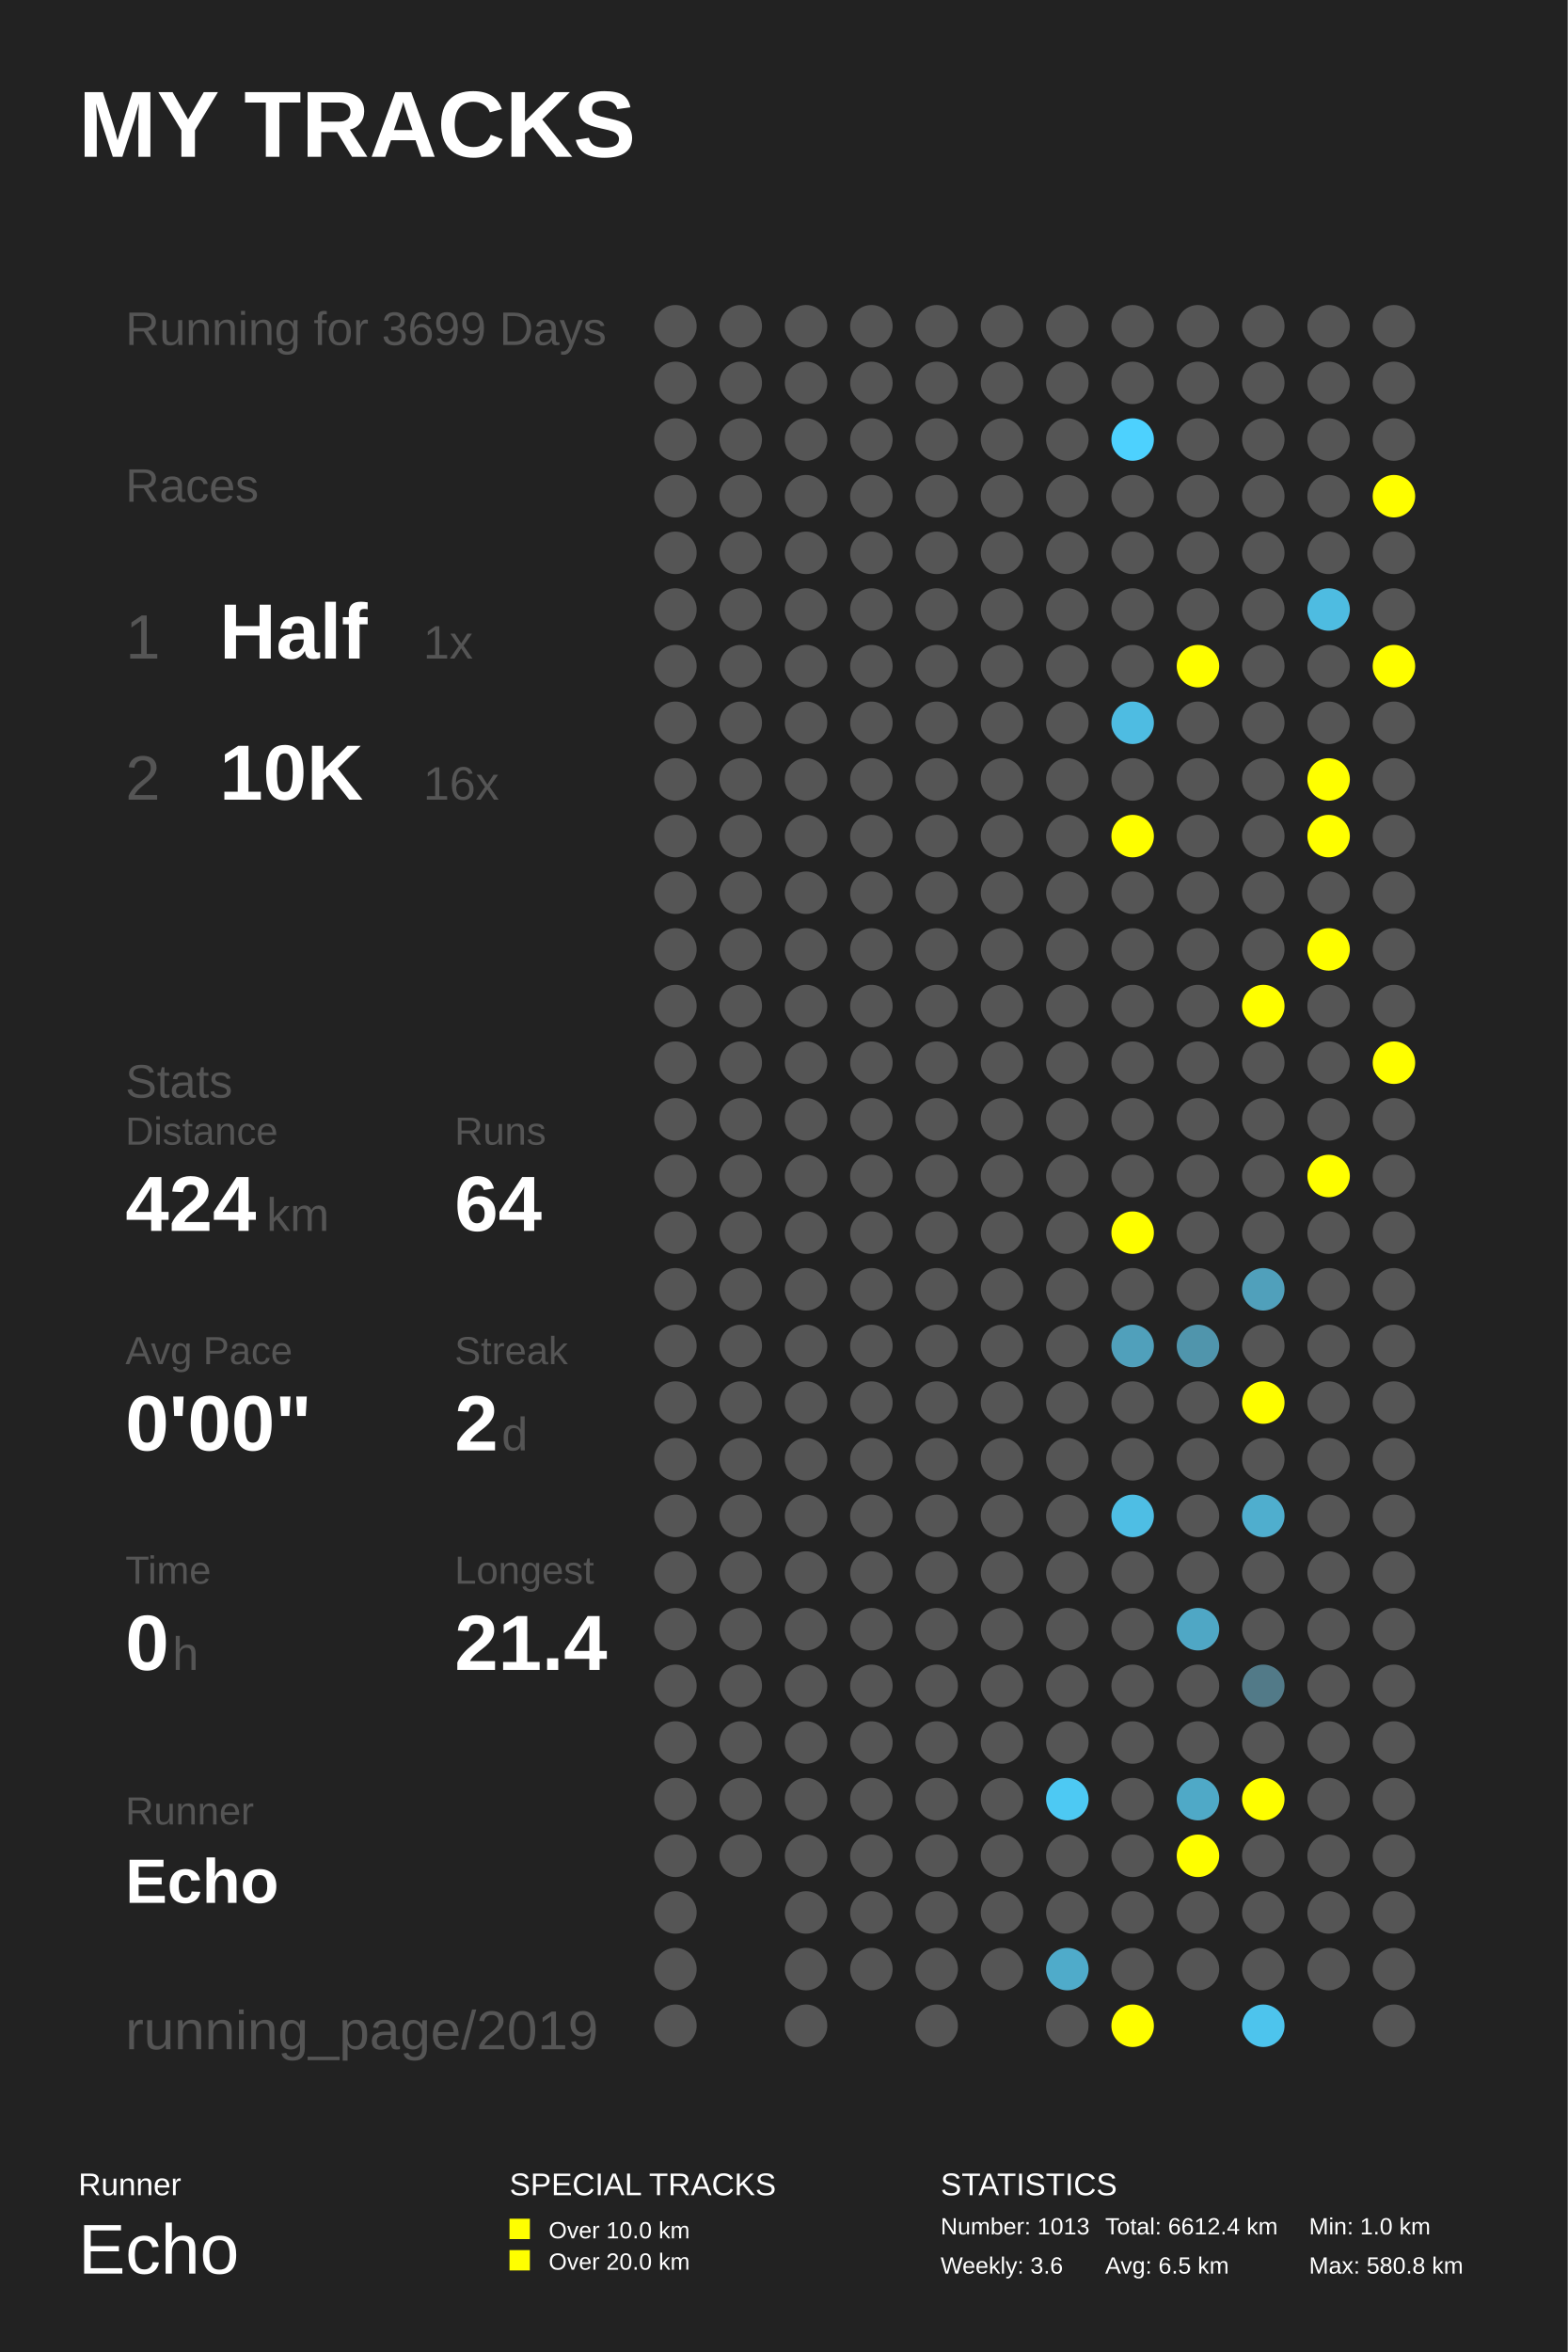
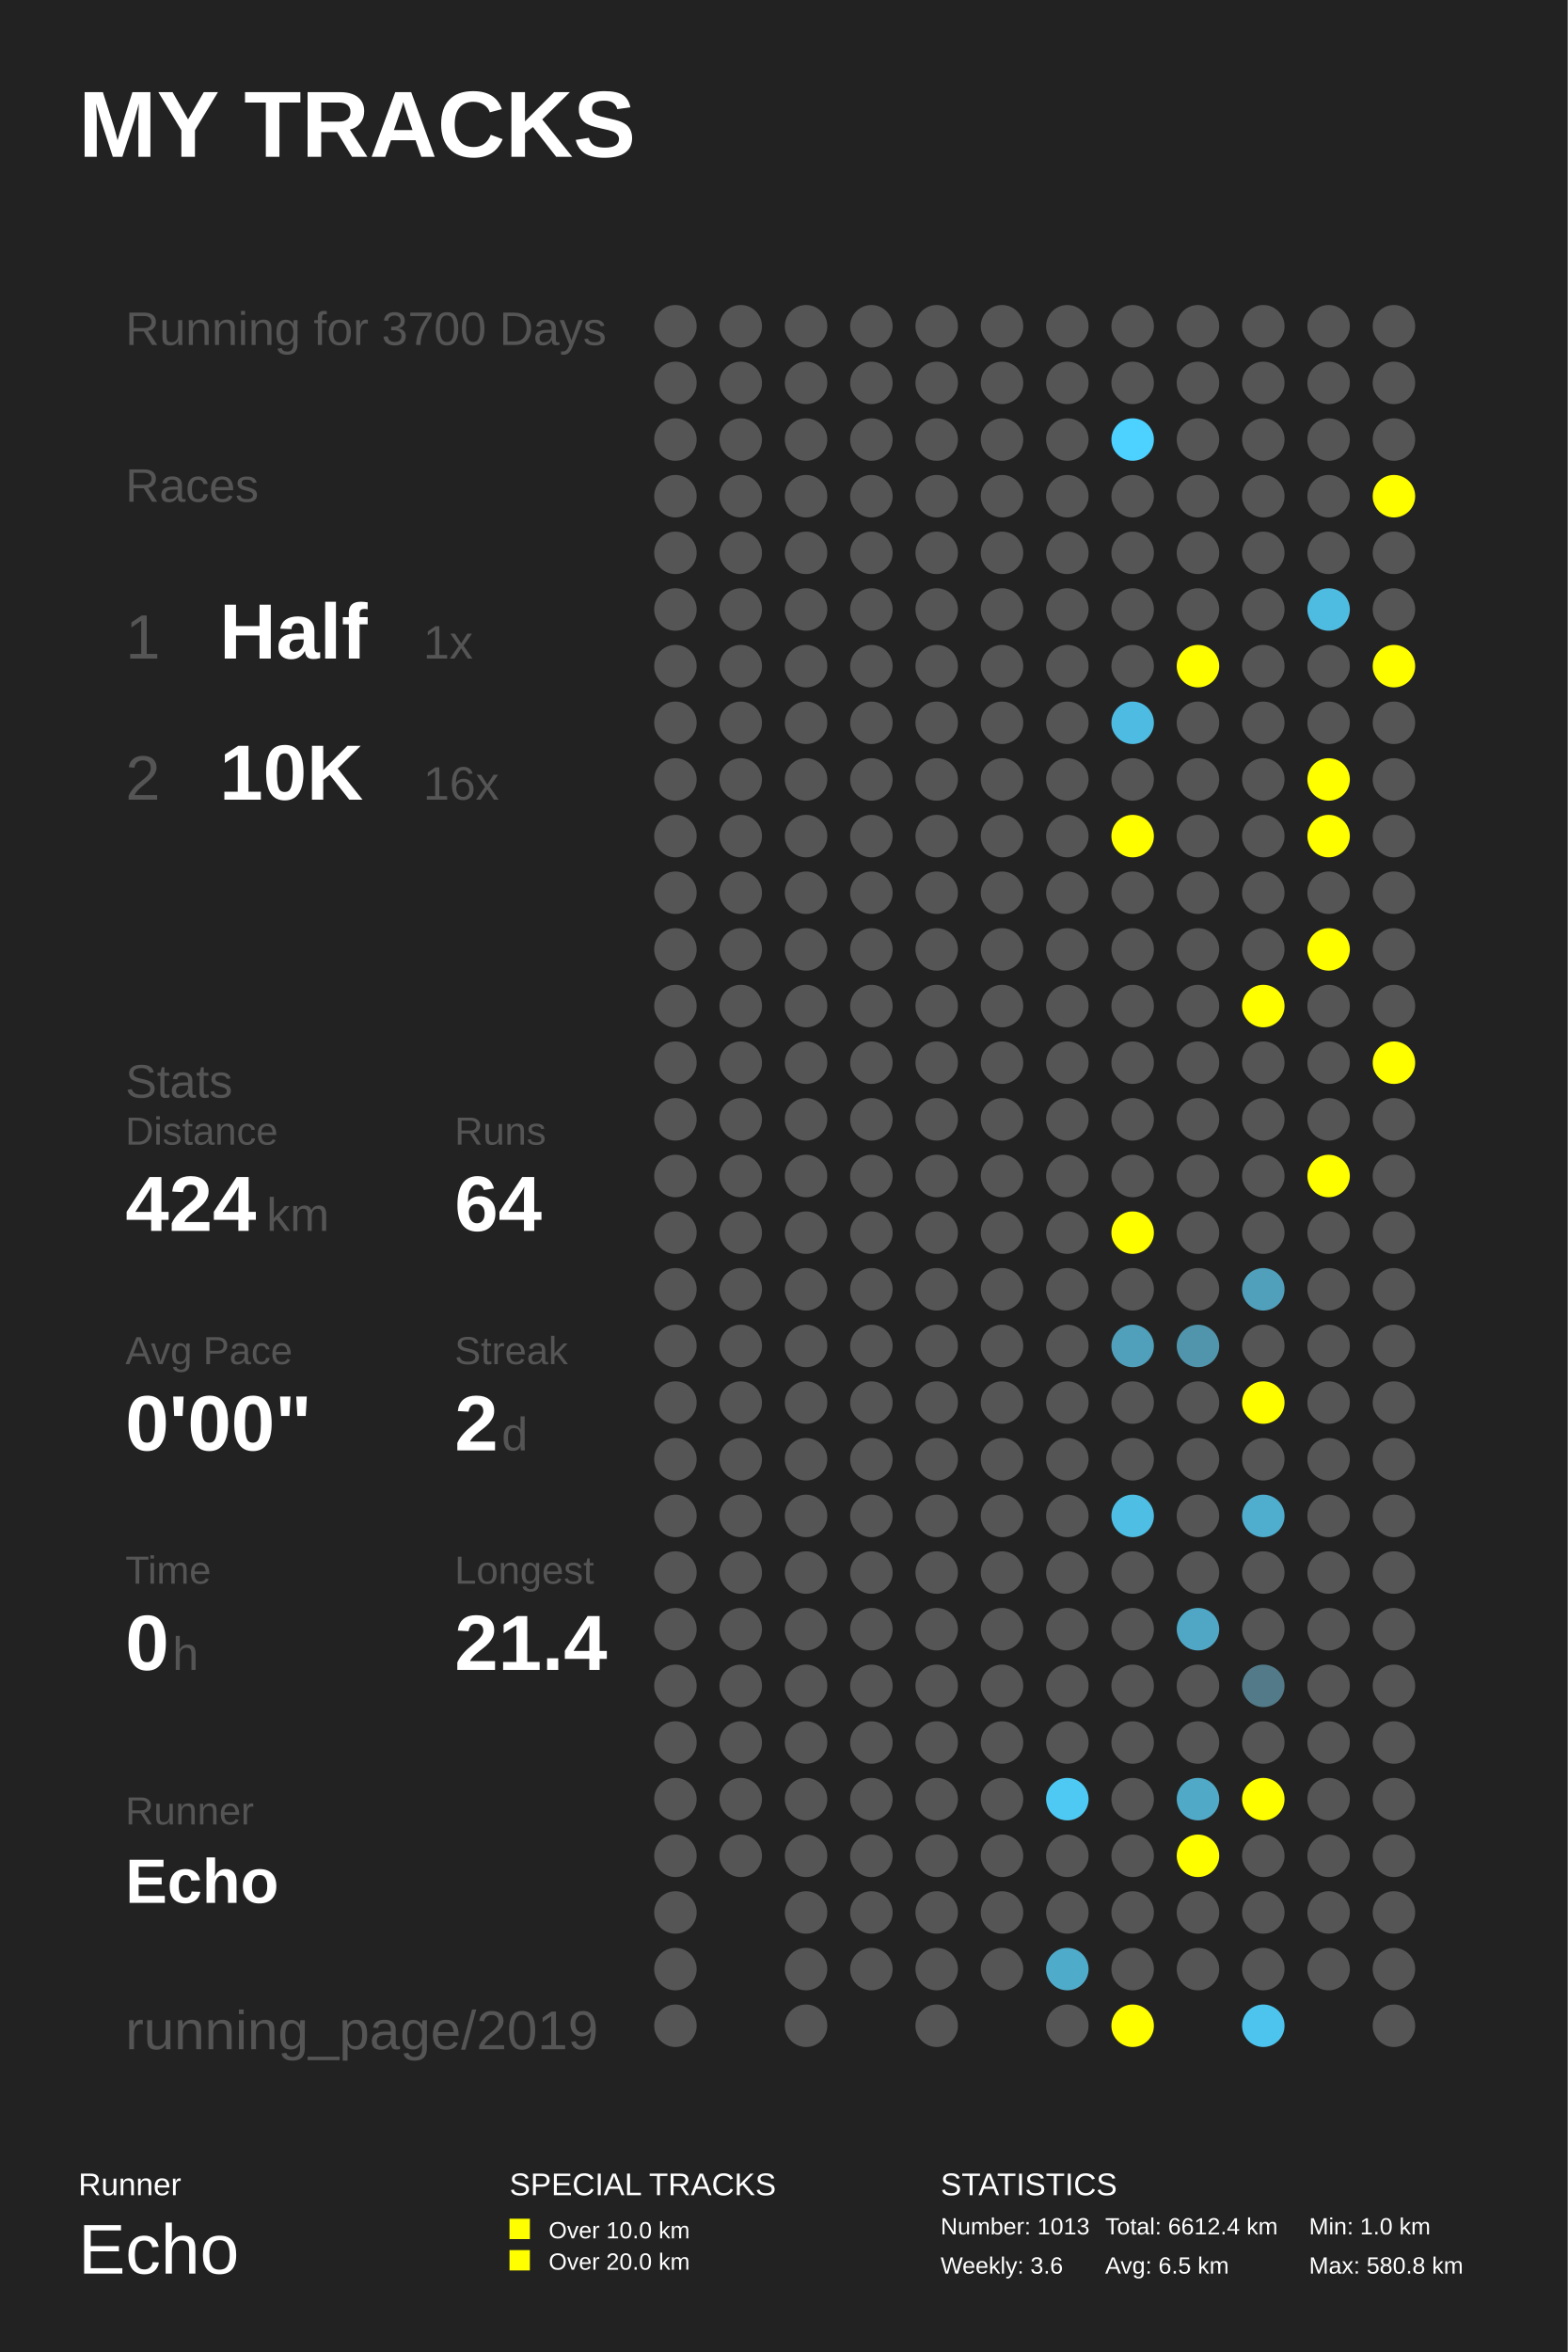
<svg xmlns="http://www.w3.org/2000/svg" baseProfile="full" height="300mm" version="1.1" viewBox="0,0,200,300" width="200mm">
  <defs />
  <rect fill="#222222" height="300" width="200" x="0" y="0" />
  <text fill="#FFFFFF" style="font-size:12px; font-family:Arial; font-weight:bold;" x="10" y="20">MY TRACKS</text>
  <text fill="#FFFFFF" style="font-size:4px; font-family:Arial" x="10" y="280">Runner</text>
  <text fill="#FFFFFF" style="font-size:9px; font-family:Arial" x="10" y="290">Echo</text>
  <text fill="#FFFFFF" style="font-size:4px; font-family:Arial" x="65" y="280">SPECIAL TRACKS</text>
  <rect fill="#FFFF00" height="2.6" width="2.6" x="65" y="283" />
  <text fill="#FFFFFF" style="font-size:3px; font-family:Arial" x="70" y="285.5">Over 10.0 km</text>
  <rect fill="#FFFF00" height="2.6" width="2.6" x="65" y="287" />
  <text fill="#FFFFFF" style="font-size:3px; font-family:Arial" x="70" y="289.5">Over 20.0 km</text>
  <text fill="#FFFFFF" style="font-size:4px; font-family:Arial" x="120" y="280">STATISTICS</text>
  <text fill="#FFFFFF" style="font-size:3px; font-family:Arial" x="120" y="285">Number: 1013</text>
  <text fill="#FFFFFF" style="font-size:3px; font-family:Arial" x="120" y="290">Weekly: 3.6</text>
  <text fill="#FFFFFF" style="font-size:3px; font-family:Arial" x="141" y="285">Total: 6612.4 km</text>
  <text fill="#FFFFFF" style="font-size:3px; font-family:Arial" x="141" y="290">Avg: 6.5 km</text>
  <text fill="#FFFFFF" style="font-size:3px; font-family:Arial" x="167" y="285">Min: 1.0 km</text>
  <text fill="#FFFFFF" style="font-size:3px; font-family:Arial" x="167" y="290">Max: 580.8 km</text>
-   <text fill="#555555" style="font-size:6px; font-family:Arial;" x="16" y="44">Running for 3699 Days</text>
+   <text fill="#555555" style="font-size:6px; font-family:Arial;" x="16" y="44">Running for 3700 Days</text>
  <text fill="#555555" style="font-size:6px; font-family:Arial;" x="16" y="64">Races</text>
  <text fill="#555555" style="font-size:8px; font-family:Arial;" x="16" y="84">1</text>
  <text fill="#FFFFFF" style="font-size:10px; font-family:Arial; font-weight:bold;" x="28" y="84">Half</text>
  <text fill="#555555" style="font-size:6px; font-family:Arial;" x="54" y="84">1x</text>
  <text fill="#555555" style="font-size:8px; font-family:Arial;" x="16" y="102">2</text>
  <text fill="#FFFFFF" style="font-size:10px; font-family:Arial; font-weight:bold;" x="28" y="102">10K</text>
  <text fill="#555555" style="font-size:6px; font-family:Arial;" x="54" y="102">16x</text>
  <text fill="#555555" style="font-size:6px; font-family:Arial;" x="16" y="140">Stats</text>
  <text fill="#555555" style="font-size:5px; font-family:Arial;" x="16" y="146">Distance</text>
  <text fill="#FFFFFF" style="font-size:10px; font-family:Arial; font-weight:bold;" x="16" y="157">424</text>
  <text fill="#555555" style="font-size:6px; font-family:Arial;" x="34" y="157">km</text>
  <text fill="#555555" style="font-size:5px; font-family:Arial;" x="58" y="146">Runs</text>
  <text fill="#FFFFFF" style="font-size:10px; font-family:Arial; font-weight:bold;" x="58" y="157">64</text>
  <text fill="#555555" style="font-size:5px; font-family:Arial;" x="16" y="174">Avg Pace</text>
  <text fill="#FFFFFF" style="font-size:10px; font-family:Arial; font-weight:bold;" x="16" y="185">0'00"</text>
  <text fill="#555555" style="font-size:5px; font-family:Arial;" x="58" y="174">Streak</text>
  <text fill="#FFFFFF" style="font-size:10px; font-family:Arial; font-weight:bold;" x="58" y="185">2</text>
  <text fill="#555555" style="font-size:6px; font-family:Arial;" x="64" y="185">d</text>
  <text fill="#555555" style="font-size:5px; font-family:Arial;" x="16" y="202">Time</text>
  <text fill="#FFFFFF" style="font-size:10px; font-family:Arial; font-weight:bold;" x="16" y="213">0</text>
  <text fill="#555555" style="font-size:6px; font-family:Arial;" x="22" y="213">h</text>
  <text fill="#555555" style="font-size:5px; font-family:Arial;" x="58" y="202">Longest</text>
  <text fill="#FFFFFF" style="font-size:10px; font-family:Arial; font-weight:bold;" x="58" y="213">21.4</text>
  <text fill="#555555" style="font-size:5px; font-family:Arial;" x="16" y="232.71">Runner</text>
  <text fill="#FFFFFF" style="font-size:8px; font-family:Arial; font-weight:bold;" x="16" y="242.71">Echo</text>
  <text fill="#555555" style="font-size:7px; font-family:Arial;" x="16" y="261.387">running_page/2019</text>
  <circle cx="86.167" cy="41.613" fill="#555555" r="2.71" />
  <circle cx="86.167" cy="48.839" fill="#555555" r="2.71" />
  <circle cx="86.167" cy="56.065" fill="#555555" r="2.71" />
  <circle cx="86.167" cy="63.29" fill="#555555" r="2.71" />
  <circle cx="86.167" cy="70.516" fill="#555555" r="2.71" />
  <circle cx="86.167" cy="77.742" fill="#555555" r="2.71" />
  <circle cx="86.167" cy="84.968" fill="#555555" r="2.71" />
  <circle cx="86.167" cy="92.194" fill="#555555" r="2.71" />
  <circle cx="86.167" cy="99.419" fill="#555555" r="2.71" />
  <circle cx="86.167" cy="106.645" fill="#555555" r="2.71" />
  <circle cx="86.167" cy="113.871" fill="#555555" r="2.71" />
  <circle cx="86.167" cy="121.097" fill="#555555" r="2.71" />
  <circle cx="86.167" cy="128.323" fill="#555555" r="2.71" />
  <circle cx="86.167" cy="135.548" fill="#555555" r="2.71" />
  <circle cx="86.167" cy="142.774" fill="#555555" r="2.71" />
  <circle cx="86.167" cy="150.0" fill="#555555" r="2.71" />
  <circle cx="86.167" cy="157.226" fill="#555555" r="2.71" />
  <circle cx="86.167" cy="164.452" fill="#555555" r="2.71" />
  <circle cx="86.167" cy="171.677" fill="#555555" r="2.71" />
  <circle cx="86.167" cy="178.903" fill="#555555" r="2.71" />
  <circle cx="86.167" cy="186.129" fill="#555555" r="2.71" />
  <circle cx="86.167" cy="193.355" fill="#555555" r="2.71" />
  <circle cx="86.167" cy="200.581" fill="#555555" r="2.71" />
  <circle cx="86.167" cy="207.806" fill="#555555" r="2.71" />
  <circle cx="86.167" cy="215.032" fill="#555555" r="2.71" />
  <circle cx="86.167" cy="222.258" fill="#555555" r="2.71" />
  <circle cx="86.167" cy="229.484" fill="#555555" r="2.71" />
  <circle cx="86.167" cy="236.71" fill="#555555" r="2.71" />
  <circle cx="86.167" cy="243.935" fill="#555555" r="2.71" />
  <circle cx="86.167" cy="251.161" fill="#555555" r="2.71" />
  <circle cx="86.167" cy="258.387" fill="#555555" r="2.71" />
  <circle cx="94.5" cy="41.613" fill="#555555" r="2.71" />
  <circle cx="94.5" cy="48.839" fill="#555555" r="2.71" />
  <circle cx="94.5" cy="56.065" fill="#555555" r="2.71" />
  <circle cx="94.5" cy="63.29" fill="#555555" r="2.71" />
  <circle cx="94.5" cy="70.516" fill="#555555" r="2.71" />
  <circle cx="94.5" cy="77.742" fill="#555555" r="2.71" />
  <circle cx="94.5" cy="84.968" fill="#555555" r="2.71" />
  <circle cx="94.5" cy="92.194" fill="#555555" r="2.71" />
  <circle cx="94.5" cy="99.419" fill="#555555" r="2.71" />
  <circle cx="94.5" cy="106.645" fill="#555555" r="2.71" />
  <circle cx="94.5" cy="113.871" fill="#555555" r="2.71" />
  <circle cx="94.5" cy="121.097" fill="#555555" r="2.71" />
  <circle cx="94.5" cy="128.323" fill="#555555" r="2.71" />
  <circle cx="94.5" cy="135.548" fill="#555555" r="2.71" />
  <circle cx="94.5" cy="142.774" fill="#555555" r="2.71" />
  <circle cx="94.5" cy="150.0" fill="#555555" r="2.71" />
  <circle cx="94.5" cy="157.226" fill="#555555" r="2.71" />
  <circle cx="94.5" cy="164.452" fill="#555555" r="2.71" />
  <circle cx="94.5" cy="171.677" fill="#555555" r="2.71" />
  <circle cx="94.5" cy="178.903" fill="#555555" r="2.71" />
  <circle cx="94.5" cy="186.129" fill="#555555" r="2.71" />
  <circle cx="94.5" cy="193.355" fill="#555555" r="2.71" />
  <circle cx="94.5" cy="200.581" fill="#555555" r="2.71" />
  <circle cx="94.5" cy="207.806" fill="#555555" r="2.71" />
  <circle cx="94.5" cy="215.032" fill="#555555" r="2.71" />
  <circle cx="94.5" cy="222.258" fill="#555555" r="2.71" />
  <circle cx="94.5" cy="229.484" fill="#555555" r="2.71" />
  <circle cx="94.5" cy="236.71" fill="#555555" r="2.71" />
  <circle cx="102.833" cy="41.613" fill="#555555" r="2.71" />
  <circle cx="102.833" cy="48.839" fill="#555555" r="2.71" />
  <circle cx="102.833" cy="56.065" fill="#555555" r="2.71" />
  <circle cx="102.833" cy="63.29" fill="#555555" r="2.71" />
  <circle cx="102.833" cy="70.516" fill="#555555" r="2.71" />
  <circle cx="102.833" cy="77.742" fill="#555555" r="2.71" />
  <circle cx="102.833" cy="84.968" fill="#555555" r="2.71" />
  <circle cx="102.833" cy="92.194" fill="#555555" r="2.71" />
  <circle cx="102.833" cy="99.419" fill="#555555" r="2.71" />
  <circle cx="102.833" cy="106.645" fill="#555555" r="2.71" />
  <circle cx="102.833" cy="113.871" fill="#555555" r="2.71" />
  <circle cx="102.833" cy="121.097" fill="#555555" r="2.71" />
  <circle cx="102.833" cy="128.323" fill="#555555" r="2.71" />
  <circle cx="102.833" cy="135.548" fill="#555555" r="2.71" />
  <circle cx="102.833" cy="142.774" fill="#555555" r="2.71" />
  <circle cx="102.833" cy="150.0" fill="#555555" r="2.71" />
  <circle cx="102.833" cy="157.226" fill="#555555" r="2.71" />
  <circle cx="102.833" cy="164.452" fill="#555555" r="2.71" />
  <circle cx="102.833" cy="171.677" fill="#555555" r="2.71" />
  <circle cx="102.833" cy="178.903" fill="#555555" r="2.71" />
  <circle cx="102.833" cy="186.129" fill="#555555" r="2.71" />
  <circle cx="102.833" cy="193.355" fill="#555555" r="2.71" />
  <circle cx="102.833" cy="200.581" fill="#555555" r="2.71" />
  <circle cx="102.833" cy="207.806" fill="#555555" r="2.71" />
  <circle cx="102.833" cy="215.032" fill="#555555" r="2.71" />
  <circle cx="102.833" cy="222.258" fill="#555555" r="2.71" />
  <circle cx="102.833" cy="229.484" fill="#555555" r="2.71" />
  <circle cx="102.833" cy="236.71" fill="#555555" r="2.71" />
  <circle cx="102.833" cy="243.935" fill="#555555" r="2.71" />
  <circle cx="102.833" cy="251.161" fill="#555555" r="2.71" />
  <circle cx="102.833" cy="258.387" fill="#555555" r="2.71" />
  <circle cx="111.167" cy="41.613" fill="#555555" r="2.71" />
  <circle cx="111.167" cy="48.839" fill="#555555" r="2.71" />
  <circle cx="111.167" cy="56.065" fill="#555555" r="2.71" />
  <circle cx="111.167" cy="63.29" fill="#555555" r="2.71" />
  <circle cx="111.167" cy="70.516" fill="#555555" r="2.71" />
  <circle cx="111.167" cy="77.742" fill="#555555" r="2.71" />
  <circle cx="111.167" cy="84.968" fill="#555555" r="2.71" />
  <circle cx="111.167" cy="92.194" fill="#555555" r="2.71" />
  <circle cx="111.167" cy="99.419" fill="#555555" r="2.71" />
  <circle cx="111.167" cy="106.645" fill="#555555" r="2.71" />
  <circle cx="111.167" cy="113.871" fill="#555555" r="2.71" />
  <circle cx="111.167" cy="121.097" fill="#555555" r="2.71" />
  <circle cx="111.167" cy="128.323" fill="#555555" r="2.71" />
  <circle cx="111.167" cy="135.548" fill="#555555" r="2.71" />
  <circle cx="111.167" cy="142.774" fill="#555555" r="2.71" />
  <circle cx="111.167" cy="150.0" fill="#555555" r="2.71" />
  <circle cx="111.167" cy="157.226" fill="#555555" r="2.71" />
  <circle cx="111.167" cy="164.452" fill="#555555" r="2.71" />
  <circle cx="111.167" cy="171.677" fill="#555555" r="2.71" />
  <circle cx="111.167" cy="178.903" fill="#555555" r="2.71" />
  <circle cx="111.167" cy="186.129" fill="#555555" r="2.71" />
  <circle cx="111.167" cy="193.355" fill="#555555" r="2.71" />
  <circle cx="111.167" cy="200.581" fill="#555555" r="2.71" />
  <circle cx="111.167" cy="207.806" fill="#555555" r="2.71" />
  <circle cx="111.167" cy="215.032" fill="#555555" r="2.71" />
  <circle cx="111.167" cy="222.258" fill="#555555" r="2.71" />
  <circle cx="111.167" cy="229.484" fill="#555555" r="2.71" />
  <circle cx="111.167" cy="236.71" fill="#555555" r="2.71" />
  <circle cx="111.167" cy="243.935" fill="#555555" r="2.71" />
  <circle cx="111.167" cy="251.161" fill="#555555" r="2.71" />
  <circle cx="119.5" cy="41.613" fill="#555555" r="2.71" />
  <circle cx="119.5" cy="48.839" fill="#555555" r="2.71" />
  <circle cx="119.5" cy="56.065" fill="#555555" r="2.71" />
  <circle cx="119.5" cy="63.29" fill="#555555" r="2.71" />
  <circle cx="119.5" cy="70.516" fill="#555555" r="2.71" />
  <circle cx="119.5" cy="77.742" fill="#555555" r="2.71" />
  <circle cx="119.5" cy="84.968" fill="#555555" r="2.71" />
  <circle cx="119.5" cy="92.194" fill="#555555" r="2.71" />
  <circle cx="119.5" cy="99.419" fill="#555555" r="2.71" />
  <circle cx="119.5" cy="106.645" fill="#555555" r="2.71" />
  <circle cx="119.5" cy="113.871" fill="#555555" r="2.71" />
  <circle cx="119.5" cy="121.097" fill="#555555" r="2.71" />
  <circle cx="119.5" cy="128.323" fill="#555555" r="2.71" />
  <circle cx="119.5" cy="135.548" fill="#555555" r="2.71" />
  <circle cx="119.5" cy="142.774" fill="#555555" r="2.71" />
  <circle cx="119.5" cy="150.0" fill="#555555" r="2.71" />
  <circle cx="119.5" cy="157.226" fill="#555555" r="2.71" />
  <circle cx="119.5" cy="164.452" fill="#555555" r="2.71" />
  <circle cx="119.5" cy="171.677" fill="#555555" r="2.71" />
  <circle cx="119.5" cy="178.903" fill="#555555" r="2.71" />
  <circle cx="119.5" cy="186.129" fill="#555555" r="2.71" />
  <circle cx="119.5" cy="193.355" fill="#555555" r="2.71" />
  <circle cx="119.5" cy="200.581" fill="#555555" r="2.71" />
  <circle cx="119.5" cy="207.806" fill="#555555" r="2.71" />
  <circle cx="119.5" cy="215.032" fill="#555555" r="2.71" />
  <circle cx="119.5" cy="222.258" fill="#555555" r="2.71" />
  <circle cx="119.5" cy="229.484" fill="#555555" r="2.71" />
  <circle cx="119.5" cy="236.71" fill="#555555" r="2.71" />
  <circle cx="119.5" cy="243.935" fill="#555555" r="2.71" />
  <circle cx="119.5" cy="251.161" fill="#555555" r="2.71" />
  <circle cx="119.5" cy="258.387" fill="#555555" r="2.71" />
  <circle cx="127.833" cy="41.613" fill="#555555" r="2.71" />
  <circle cx="127.833" cy="48.839" fill="#555555" r="2.71" />
  <circle cx="127.833" cy="56.065" fill="#555555" r="2.71" />
  <circle cx="127.833" cy="63.29" fill="#555555" r="2.71" />
  <circle cx="127.833" cy="70.516" fill="#555555" r="2.71" />
  <circle cx="127.833" cy="77.742" fill="#555555" r="2.71" />
  <circle cx="127.833" cy="84.968" fill="#555555" r="2.71" />
  <circle cx="127.833" cy="92.194" fill="#555555" r="2.71" />
  <circle cx="127.833" cy="99.419" fill="#555555" r="2.71" />
  <circle cx="127.833" cy="106.645" fill="#555555" r="2.71" />
  <circle cx="127.833" cy="113.871" fill="#555555" r="2.71" />
  <circle cx="127.833" cy="121.097" fill="#555555" r="2.71" />
  <circle cx="127.833" cy="128.323" fill="#555555" r="2.71" />
  <circle cx="127.833" cy="135.548" fill="#555555" r="2.71" />
  <circle cx="127.833" cy="142.774" fill="#555555" r="2.71" />
  <circle cx="127.833" cy="150.0" fill="#555555" r="2.71" />
  <circle cx="127.833" cy="157.226" fill="#555555" r="2.71" />
  <circle cx="127.833" cy="164.452" fill="#555555" r="2.71" />
  <circle cx="127.833" cy="171.677" fill="#555555" r="2.71" />
  <circle cx="127.833" cy="178.903" fill="#555555" r="2.71" />
  <circle cx="127.833" cy="186.129" fill="#555555" r="2.71" />
  <circle cx="127.833" cy="193.355" fill="#555555" r="2.71" />
  <circle cx="127.833" cy="200.581" fill="#555555" r="2.71" />
  <circle cx="127.833" cy="207.806" fill="#555555" r="2.71" />
  <circle cx="127.833" cy="215.032" fill="#555555" r="2.71" />
  <circle cx="127.833" cy="222.258" fill="#555555" r="2.71" />
  <circle cx="127.833" cy="229.484" fill="#555555" r="2.71" />
  <circle cx="127.833" cy="236.71" fill="#555555" r="2.71" />
  <circle cx="127.833" cy="243.935" fill="#555555" r="2.71" />
  <circle cx="127.833" cy="251.161" fill="#555555" r="2.71" />
  <circle cx="136.167" cy="41.613" fill="#555555" r="2.71" />
  <circle cx="136.167" cy="48.839" fill="#555555" r="2.71" />
  <circle cx="136.167" cy="56.065" fill="#555555" r="2.71" />
  <circle cx="136.167" cy="63.29" fill="#555555" r="2.71" />
  <circle cx="136.167" cy="70.516" fill="#555555" r="2.71" />
  <circle cx="136.167" cy="77.742" fill="#555555" r="2.71" />
  <circle cx="136.167" cy="84.968" fill="#555555" r="2.71" />
  <circle cx="136.167" cy="92.194" fill="#555555" r="2.71" />
  <circle cx="136.167" cy="99.419" fill="#555555" r="2.71" />
  <circle cx="136.167" cy="106.645" fill="#555555" r="2.71" />
  <circle cx="136.167" cy="113.871" fill="#555555" r="2.71" />
  <circle cx="136.167" cy="121.097" fill="#555555" r="2.71" />
  <circle cx="136.167" cy="128.323" fill="#555555" r="2.71" />
  <circle cx="136.167" cy="135.548" fill="#555555" r="2.71" />
  <circle cx="136.167" cy="142.774" fill="#555555" r="2.71" />
  <circle cx="136.167" cy="150.0" fill="#555555" r="2.71" />
  <circle cx="136.167" cy="157.226" fill="#555555" r="2.71" />
  <circle cx="136.167" cy="164.452" fill="#555555" r="2.71" />
  <circle cx="136.167" cy="171.677" fill="#555555" r="2.71" />
  <circle cx="136.167" cy="178.903" fill="#555555" r="2.71" />
  <circle cx="136.167" cy="186.129" fill="#555555" r="2.71" />
  <circle cx="136.167" cy="193.355" fill="#555555" r="2.71" />
  <circle cx="136.167" cy="200.581" fill="#555555" r="2.71" />
  <circle cx="136.167" cy="207.806" fill="#555555" r="2.71" />
  <circle cx="136.167" cy="215.032" fill="#555555" r="2.71" />
  <circle cx="136.167" cy="222.258" fill="#555555" r="2.71" />
  <circle cx="136.167" cy="229.484" fill="#4dc9f3" r="2.71" />
  <circle cx="136.167" cy="236.71" fill="#555555" r="2.71" />
  <circle cx="136.167" cy="243.935" fill="#555555" r="2.71" />
  <circle cx="136.167" cy="251.161" fill="#4fabca" r="2.71" />
  <circle cx="136.167" cy="258.387" fill="#555555" r="2.71" />
  <circle cx="144.5" cy="41.613" fill="#555555" r="2.71" />
  <circle cx="144.5" cy="48.839" fill="#555555" r="2.71" />
  <circle cx="144.5" cy="56.065" fill="#4dd1fe" r="2.71" />
  <circle cx="144.5" cy="63.29" fill="#555555" r="2.71" />
  <circle cx="144.5" cy="70.516" fill="#555555" r="2.71" />
  <circle cx="144.5" cy="77.742" fill="#555555" r="2.71" />
  <circle cx="144.5" cy="84.968" fill="#555555" r="2.71" />
  <circle cx="144.5" cy="92.194" fill="#4ebce2" r="2.71" />
  <circle cx="144.5" cy="99.419" fill="#555555" r="2.71" />
  <circle cx="144.5" cy="106.645" fill="#FFFF00" r="2.71" />
  <circle cx="144.5" cy="113.871" fill="#555555" r="2.71" />
  <circle cx="144.5" cy="121.097" fill="#555555" r="2.71" />
  <circle cx="144.5" cy="128.323" fill="#555555" r="2.71" />
  <circle cx="144.5" cy="135.548" fill="#555555" r="2.71" />
  <circle cx="144.5" cy="142.774" fill="#555555" r="2.71" />
  <circle cx="144.5" cy="150.0" fill="#555555" r="2.71" />
  <circle cx="144.5" cy="157.226" fill="#FFFF00" r="2.71" />
  <circle cx="144.5" cy="164.452" fill="#555555" r="2.71" />
  <circle cx="144.5" cy="171.677" fill="#50a0bb" r="2.71" />
  <circle cx="144.5" cy="178.903" fill="#555555" r="2.71" />
  <circle cx="144.5" cy="186.129" fill="#555555" r="2.71" />
  <circle cx="144.5" cy="193.355" fill="#4ebee4" r="2.71" />
  <circle cx="144.5" cy="200.581" fill="#555555" r="2.71" />
  <circle cx="144.5" cy="207.806" fill="#555555" r="2.71" />
  <circle cx="144.5" cy="215.032" fill="#555555" r="2.71" />
  <circle cx="144.5" cy="222.258" fill="#555555" r="2.71" />
  <circle cx="144.5" cy="229.484" fill="#555555" r="2.71" />
  <circle cx="144.5" cy="236.71" fill="#555555" r="2.71" />
  <circle cx="144.5" cy="243.935" fill="#555555" r="2.71" />
  <circle cx="144.5" cy="251.161" fill="#555555" r="2.71" />
  <circle cx="144.5" cy="258.387" fill="#FFFF00" r="2.71" />
  <circle cx="152.833" cy="41.613" fill="#555555" r="2.71" />
  <circle cx="152.833" cy="48.839" fill="#555555" r="2.71" />
  <circle cx="152.833" cy="56.065" fill="#555555" r="2.71" />
  <circle cx="152.833" cy="63.29" fill="#555555" r="2.71" />
  <circle cx="152.833" cy="70.516" fill="#555555" r="2.71" />
  <circle cx="152.833" cy="77.742" fill="#555555" r="2.71" />
  <circle cx="152.833" cy="84.968" fill="#FFFF00" r="2.71" />
  <circle cx="152.833" cy="92.194" fill="#555555" r="2.71" />
  <circle cx="152.833" cy="99.419" fill="#555555" r="2.71" />
  <circle cx="152.833" cy="106.645" fill="#555555" r="2.71" />
  <circle cx="152.833" cy="113.871" fill="#555555" r="2.71" />
  <circle cx="152.833" cy="121.097" fill="#555555" r="2.71" />
  <circle cx="152.833" cy="128.323" fill="#555555" r="2.71" />
  <circle cx="152.833" cy="135.548" fill="#555555" r="2.71" />
  <circle cx="152.833" cy="142.774" fill="#555555" r="2.71" />
  <circle cx="152.833" cy="150.0" fill="#555555" r="2.71" />
  <circle cx="152.833" cy="157.226" fill="#555555" r="2.71" />
  <circle cx="152.833" cy="164.452" fill="#555555" r="2.71" />
  <circle cx="152.833" cy="171.677" fill="#5095ac" r="2.71" />
  <circle cx="152.833" cy="178.903" fill="#555555" r="2.71" />
  <circle cx="152.833" cy="186.129" fill="#555555" r="2.71" />
  <circle cx="152.833" cy="193.355" fill="#555555" r="2.71" />
  <circle cx="152.833" cy="200.581" fill="#555555" r="2.71" />
  <circle cx="152.833" cy="207.806" fill="#4fa7c5" r="2.71" />
  <circle cx="152.833" cy="215.032" fill="#555555" r="2.71" />
  <circle cx="152.833" cy="222.258" fill="#555555" r="2.71" />
  <circle cx="152.833" cy="229.484" fill="#4fa9c7" r="2.71" />
  <circle cx="152.833" cy="236.71" fill="#FFFF00" r="2.71" />
  <circle cx="152.833" cy="243.935" fill="#555555" r="2.71" />
  <circle cx="152.833" cy="251.161" fill="#555555" r="2.71" />
  <circle cx="161.167" cy="41.613" fill="#555555" r="2.71" />
  <circle cx="161.167" cy="48.839" fill="#555555" r="2.71" />
  <circle cx="161.167" cy="56.065" fill="#555555" r="2.71" />
  <circle cx="161.167" cy="63.29" fill="#555555" r="2.71" />
  <circle cx="161.167" cy="70.516" fill="#555555" r="2.71" />
  <circle cx="161.167" cy="77.742" fill="#555555" r="2.71" />
  <circle cx="161.167" cy="84.968" fill="#555555" r="2.71" />
  <circle cx="161.167" cy="92.194" fill="#555555" r="2.71" />
  <circle cx="161.167" cy="99.419" fill="#555555" r="2.71" />
  <circle cx="161.167" cy="106.645" fill="#555555" r="2.71" />
  <circle cx="161.167" cy="113.871" fill="#555555" r="2.71" />
  <circle cx="161.167" cy="121.097" fill="#555555" r="2.71" />
  <circle cx="161.167" cy="128.323" fill="#FFFF00" r="2.71" />
  <circle cx="161.167" cy="135.548" fill="#555555" r="2.71" />
  <circle cx="161.167" cy="142.774" fill="#555555" r="2.71" />
  <circle cx="161.167" cy="150.0" fill="#555555" r="2.71" />
  <circle cx="161.167" cy="157.226" fill="#555555" r="2.71" />
  <circle cx="161.167" cy="164.452" fill="#50a0bb" r="2.71" />
  <circle cx="161.167" cy="171.677" fill="#555555" r="2.71" />
  <circle cx="161.167" cy="178.903" fill="#FFFF00" r="2.71" />
  <circle cx="161.167" cy="186.129" fill="#555555" r="2.71" />
  <circle cx="161.167" cy="193.355" fill="#4faece" r="2.71" />
  <circle cx="161.167" cy="200.581" fill="#555555" r="2.71" />
  <circle cx="161.167" cy="207.806" fill="#555555" r="2.71" />
  <circle cx="161.167" cy="215.032" fill="#527a88" r="2.71" />
  <circle cx="161.167" cy="222.258" fill="#555555" r="2.71" />
  <circle cx="161.167" cy="229.484" fill="#FFFF00" r="2.71" />
  <circle cx="161.167" cy="236.71" fill="#555555" r="2.71" />
  <circle cx="161.167" cy="243.935" fill="#555555" r="2.71" />
  <circle cx="161.167" cy="251.161" fill="#555555" r="2.71" />
  <circle cx="161.167" cy="258.387" fill="#4dc4ed" r="2.71" />
  <circle cx="169.5" cy="41.613" fill="#555555" r="2.71" />
  <circle cx="169.5" cy="48.839" fill="#555555" r="2.71" />
  <circle cx="169.5" cy="56.065" fill="#555555" r="2.71" />
  <circle cx="169.5" cy="63.29" fill="#555555" r="2.71" />
  <circle cx="169.5" cy="70.516" fill="#555555" r="2.71" />
  <circle cx="169.5" cy="77.742" fill="#4ebce1" r="2.71" />
  <circle cx="169.5" cy="84.968" fill="#555555" r="2.71" />
  <circle cx="169.5" cy="92.194" fill="#555555" r="2.71" />
  <circle cx="169.5" cy="99.419" fill="#FFFF00" r="2.71" />
  <circle cx="169.5" cy="106.645" fill="#FFFF00" r="2.71" />
  <circle cx="169.5" cy="113.871" fill="#555555" r="2.71" />
  <circle cx="169.5" cy="121.097" fill="#FFFF00" r="2.71" />
  <circle cx="169.5" cy="128.323" fill="#555555" r="2.71" />
  <circle cx="169.5" cy="135.548" fill="#555555" r="2.71" />
  <circle cx="169.5" cy="142.774" fill="#555555" r="2.71" />
  <circle cx="169.5" cy="150.0" fill="#FFFF00" r="2.71" />
  <circle cx="169.5" cy="157.226" fill="#555555" r="2.71" />
  <circle cx="169.5" cy="164.452" fill="#555555" r="2.71" />
  <circle cx="169.5" cy="171.677" fill="#555555" r="2.71" />
  <circle cx="169.5" cy="178.903" fill="#555555" r="2.71" />
  <circle cx="169.5" cy="186.129" fill="#555555" r="2.71" />
  <circle cx="169.5" cy="193.355" fill="#555555" r="2.71" />
  <circle cx="169.5" cy="200.581" fill="#555555" r="2.71" />
  <circle cx="169.5" cy="207.806" fill="#555555" r="2.71" />
  <circle cx="169.5" cy="215.032" fill="#555555" r="2.71" />
  <circle cx="169.5" cy="222.258" fill="#555555" r="2.71" />
  <circle cx="169.5" cy="229.484" fill="#555555" r="2.71" />
  <circle cx="169.5" cy="236.71" fill="#555555" r="2.71" />
  <circle cx="169.5" cy="243.935" fill="#555555" r="2.71" />
  <circle cx="169.5" cy="251.161" fill="#555555" r="2.71" />
  <circle cx="177.833" cy="41.613" fill="#555555" r="2.71" />
  <circle cx="177.833" cy="48.839" fill="#555555" r="2.71" />
  <circle cx="177.833" cy="56.065" fill="#555555" r="2.71" />
  <circle cx="177.833" cy="63.29" fill="#FFFF00" r="2.71" />
  <circle cx="177.833" cy="70.516" fill="#555555" r="2.71" />
  <circle cx="177.833" cy="77.742" fill="#555555" r="2.71" />
  <circle cx="177.833" cy="84.968" fill="#FFFF00" r="2.71" />
  <circle cx="177.833" cy="92.194" fill="#555555" r="2.71" />
  <circle cx="177.833" cy="99.419" fill="#555555" r="2.71" />
  <circle cx="177.833" cy="106.645" fill="#555555" r="2.71" />
  <circle cx="177.833" cy="113.871" fill="#555555" r="2.71" />
  <circle cx="177.833" cy="121.097" fill="#555555" r="2.71" />
  <circle cx="177.833" cy="128.323" fill="#555555" r="2.71" />
  <circle cx="177.833" cy="135.548" fill="#FFFF00" r="2.71" />
  <circle cx="177.833" cy="142.774" fill="#555555" r="2.71" />
  <circle cx="177.833" cy="150.0" fill="#555555" r="2.71" />
  <circle cx="177.833" cy="157.226" fill="#555555" r="2.71" />
  <circle cx="177.833" cy="164.452" fill="#555555" r="2.71" />
  <circle cx="177.833" cy="171.677" fill="#555555" r="2.71" />
  <circle cx="177.833" cy="178.903" fill="#555555" r="2.71" />
  <circle cx="177.833" cy="186.129" fill="#555555" r="2.71" />
  <circle cx="177.833" cy="193.355" fill="#555555" r="2.71" />
  <circle cx="177.833" cy="200.581" fill="#555555" r="2.71" />
  <circle cx="177.833" cy="207.806" fill="#555555" r="2.71" />
  <circle cx="177.833" cy="215.032" fill="#555555" r="2.71" />
  <circle cx="177.833" cy="222.258" fill="#555555" r="2.71" />
  <circle cx="177.833" cy="229.484" fill="#555555" r="2.71" />
  <circle cx="177.833" cy="236.71" fill="#555555" r="2.71" />
  <circle cx="177.833" cy="243.935" fill="#555555" r="2.71" />
  <circle cx="177.833" cy="251.161" fill="#555555" r="2.71" />
  <circle cx="177.833" cy="258.387" fill="#555555" r="2.71" />
</svg>
